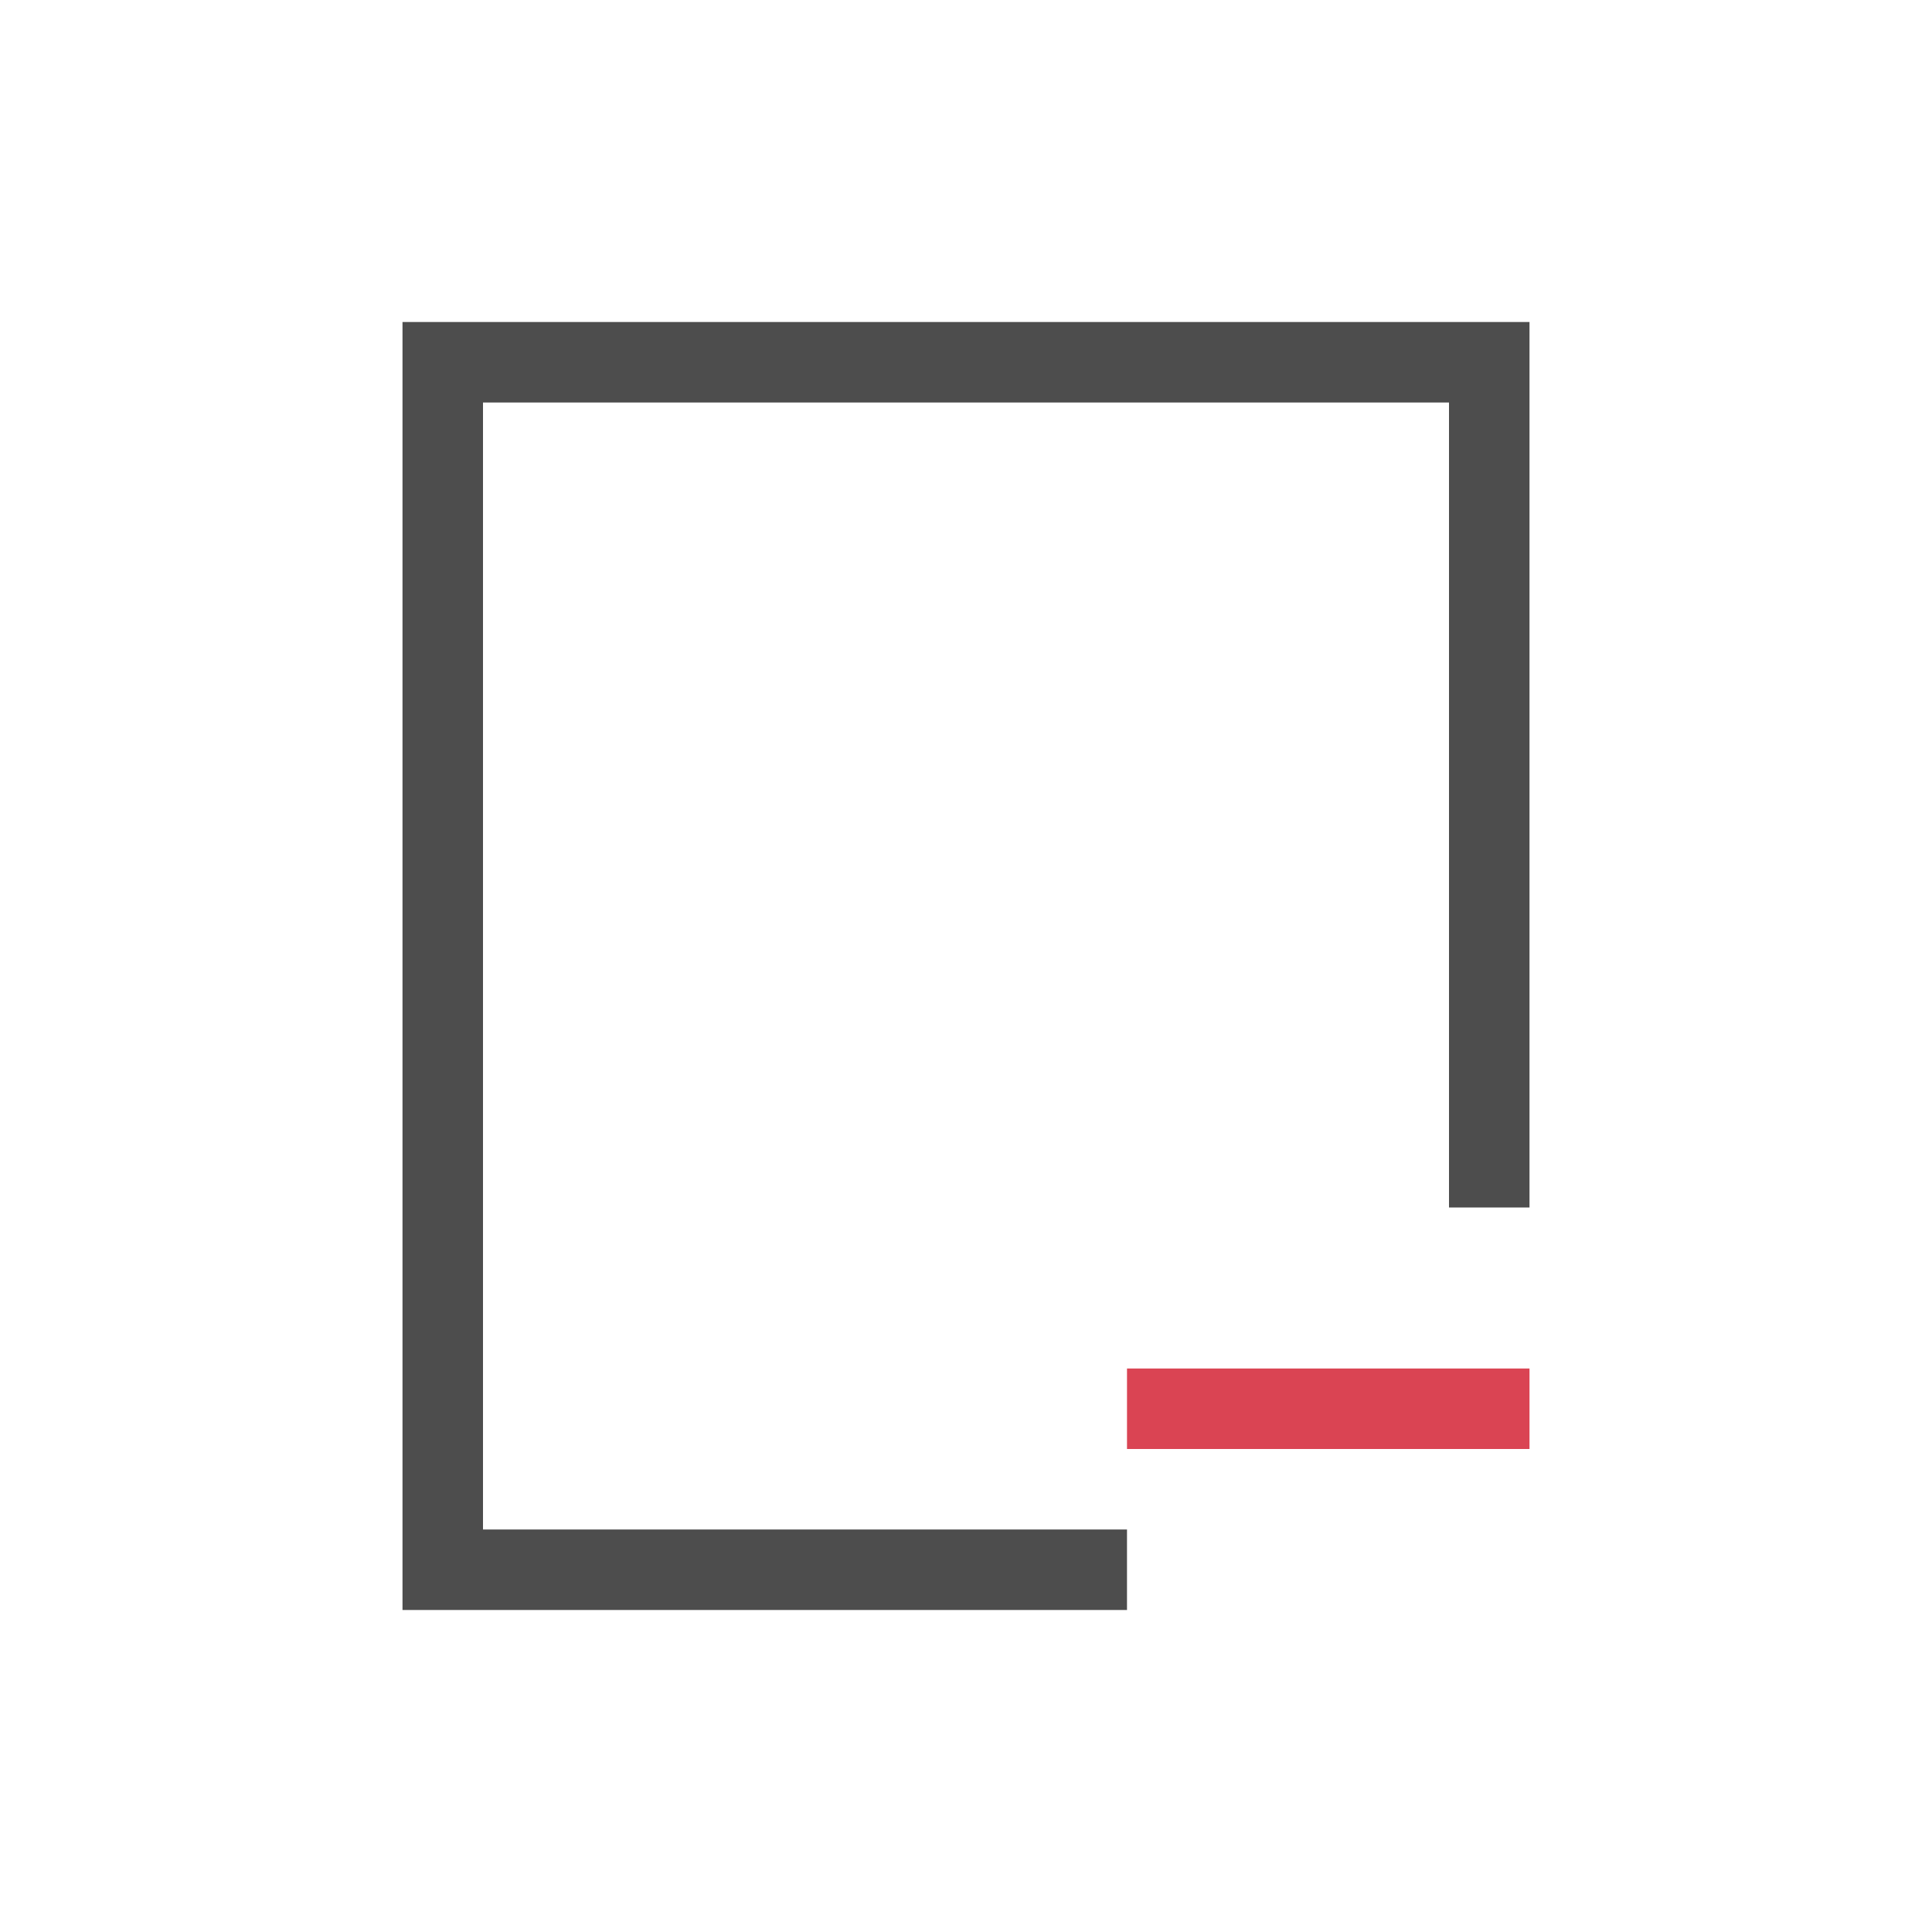
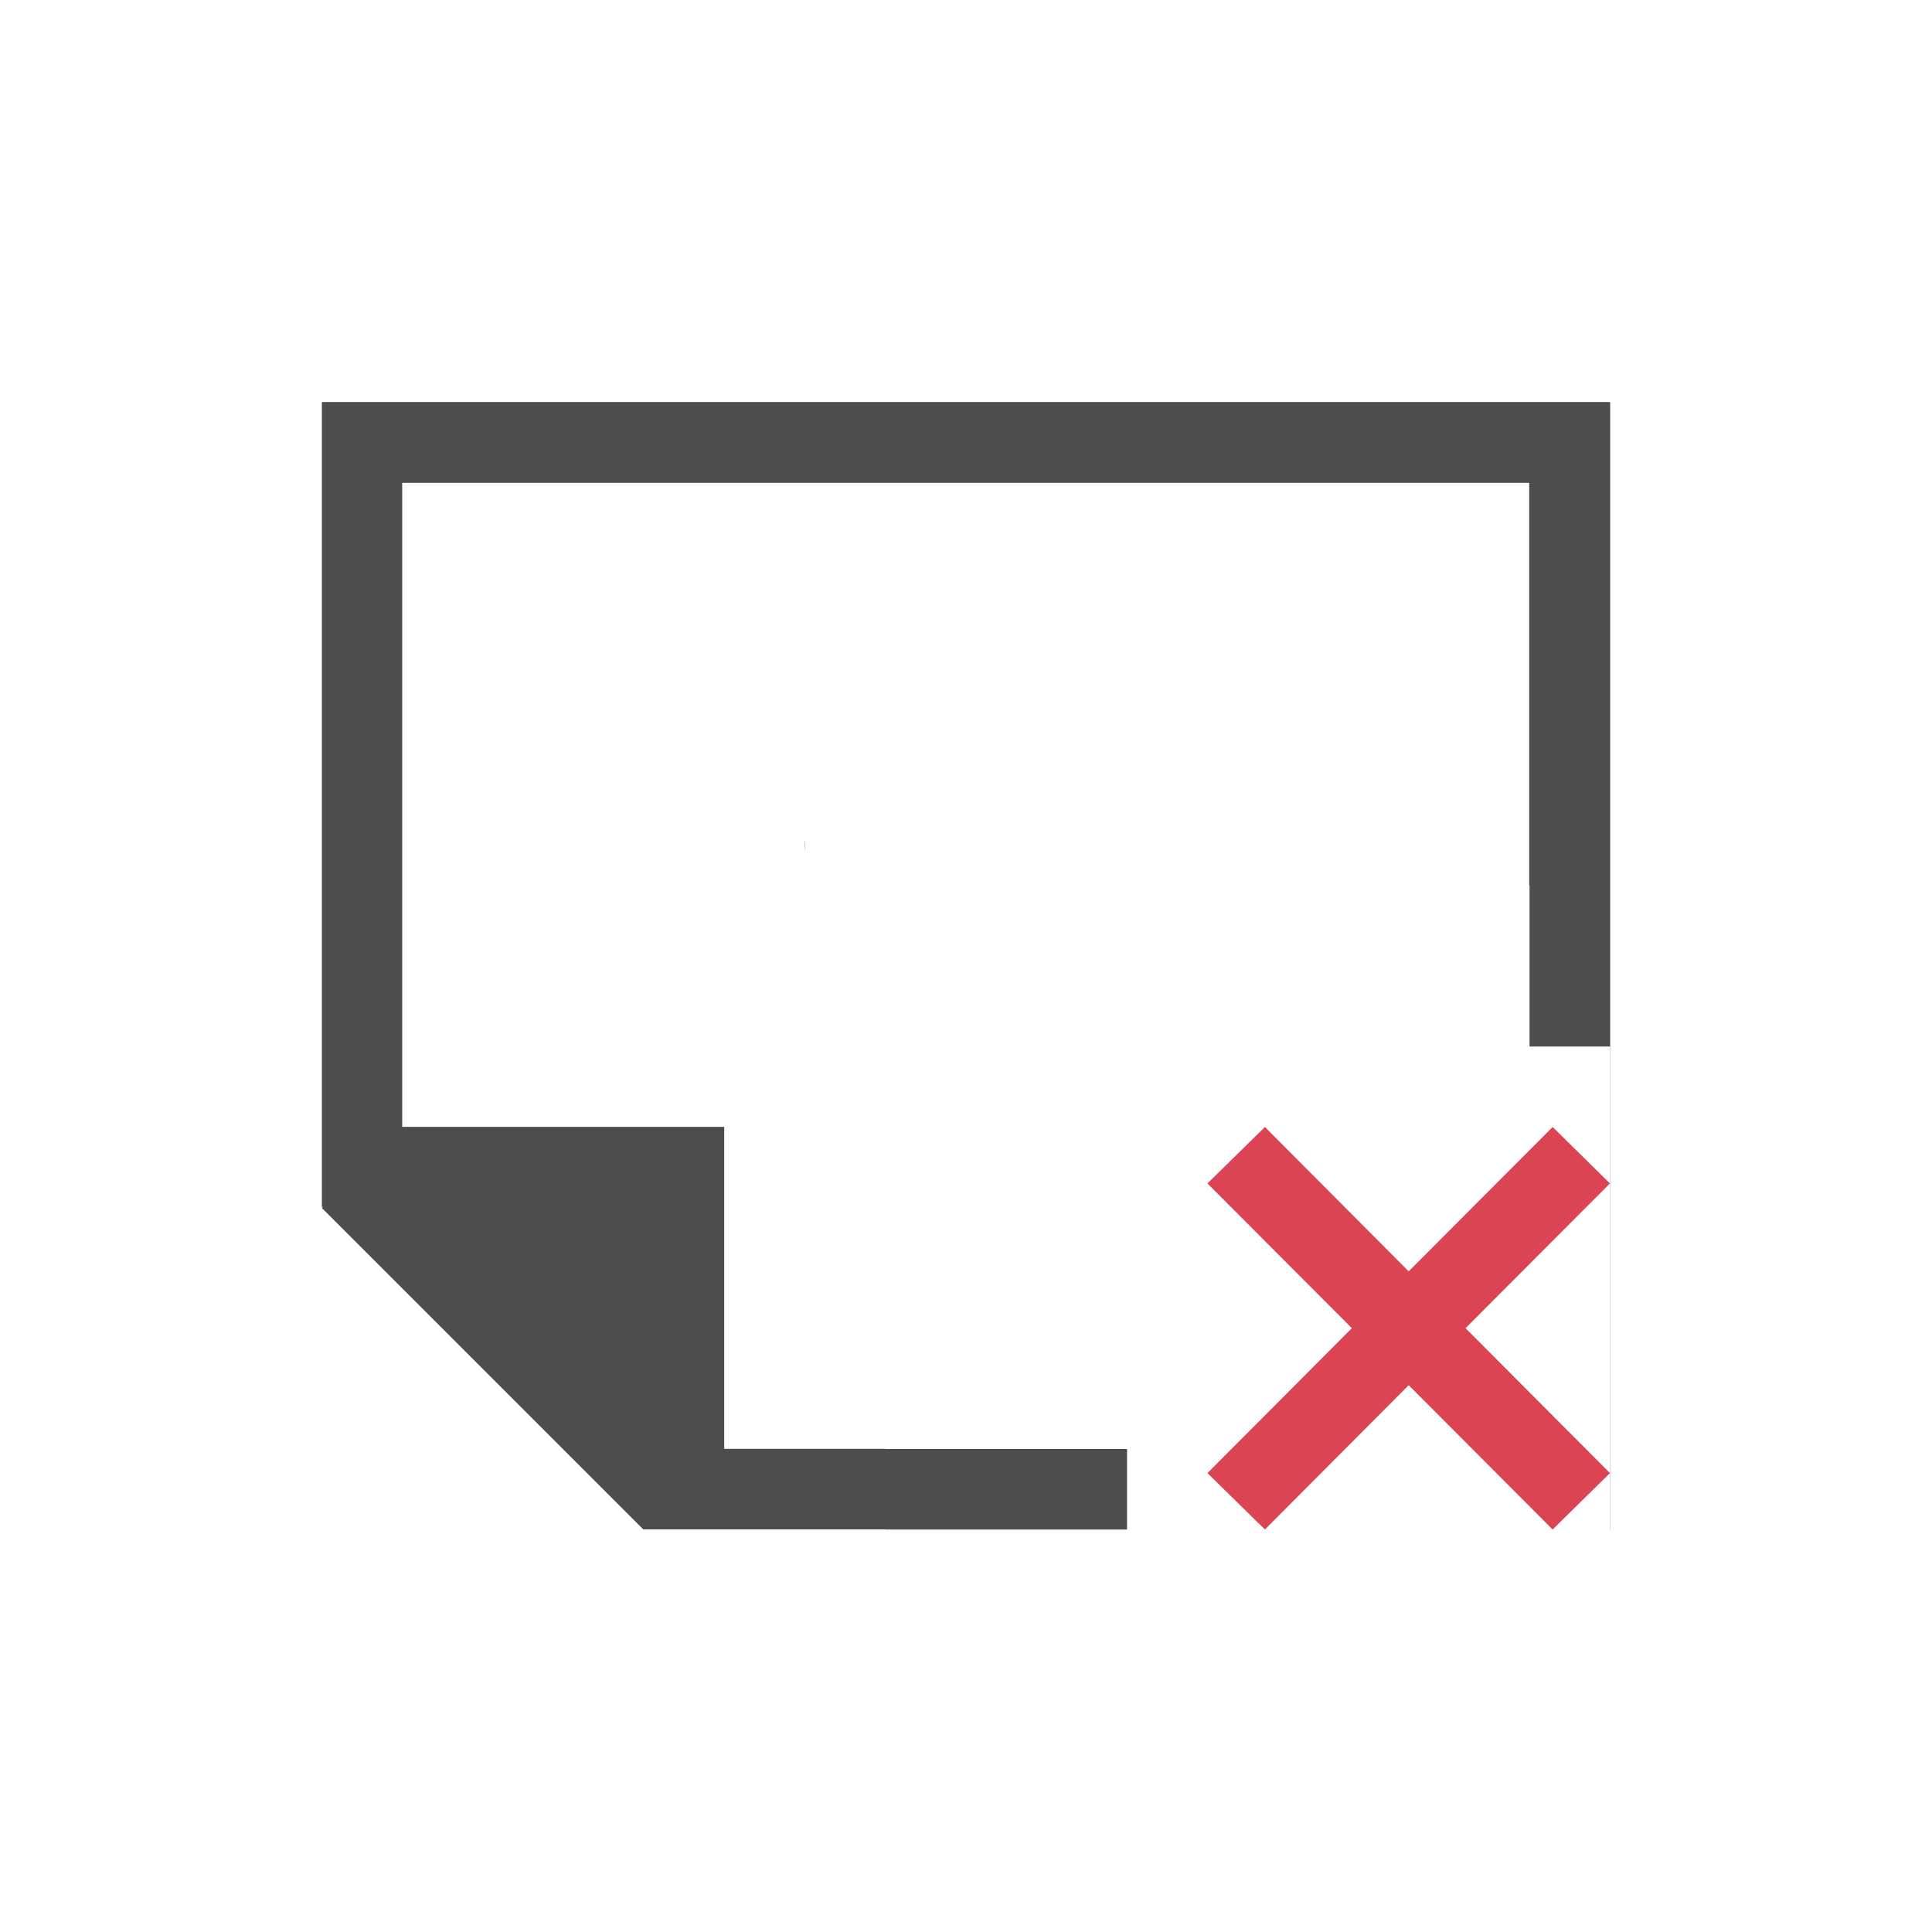
- <svg xmlns="http://www.w3.org/2000/svg" width="24" height="24" id="svg2" version="1.1" viewBox="0 0 24 24">
-   <defs id="defs4" />
-   <g id="layer1" transform="translate(1,-1029.362)">
-     <path style="fill:#4d4d4d;fill-opacity:1;stroke:none" d="M 5 4 L 5 20 L 6 20 L 12 20 L 13 20 L 14 20 L 14 19 L 13 19 L 12 19 L 6 19 L 6 5 L 18 5 L 18 13 L 18 14 L 18 15 L 19 15 L 19 14 L 19 13 L 19 4 L 18 4 L 6 4 L 5 4 z " transform="translate(-1,1029.362)" id="rect4139" />
-     <rect style="color:#000000;fill:#da4453;fill-opacity:1;fill-rule:nonzero;stroke:none;stroke-width:2;marker:none;visibility:visible;display:inline;overflow:visible;enable-background:accumulate" id="rect3000" width="5" height="1" x="14" y="17" transform="translate(-1,1029.362)" />
+ <svg xmlns="http://www.w3.org/2000/svg" width="24" height="24" id="svg3760" version="1.1">
+   <defs id="defs3762" />
+   <g id="layer1" transform="translate(-550.2857,-606.6479)">
+     <path style="fill:#4d4d4d;fill-opacity:1;stroke:none" d="m 554.284,611.642 0,1 0,8 0,1 0.012,0 -0.012,0.012 3.992,3.992 0.012,0 1.406,0 1.592,0 0,0.002 3,0 0,-1 -3,0 0,-0.002 -1,0 -1.004,0 0,-4 -1,0 -3,0 0,-8 14,0 0,5.002 0.004,0 0,2 1,0 0,1 0,4.998 0.002,0 0,-1 0,-12 0,-1 -0.004,0 0,-0.004 -16,0 z m 6.998,2.004 1,0 -1,0 z m 4,0 1,0 -1,0 z m -4.996,3.432 a 1.5,1.5 0 0 0 -0.004,0.068 1.5,1.5 0 0 0 0.004,0.076 l 0,-0.145 z" id="rect4139-3" />
+     <path style="color:#000000;font-style:normal;font-variant:normal;font-weight:normal;font-stretch:normal;font-size:medium;line-height:normal;font-family:sans-serif;text-indent:0;text-align:start;text-decoration:none;text-decoration-line:none;text-decoration-style:solid;text-decoration-color:#000000;letter-spacing:normal;word-spacing:normal;text-transform:none;direction:ltr;block-progression:tb;writing-mode:lr-tb;baseline-shift:baseline;text-anchor:start;white-space:normal;clip-rule:nonzero;display:inline;overflow:visible;visibility:visible;opacity:1;isolation:auto;mix-blend-mode:normal;color-interpolation:sRGB;color-interpolation-filters:linearRGB;solid-color:#000000;solid-opacity:1;fill:#da4453;fill-opacity:1;fill-rule:evenodd;stroke:none;stroke-width:1;stroke-linecap:butt;stroke-linejoin:round;stroke-miterlimit:4;stroke-dasharray:none;stroke-dashoffset:0;stroke-opacity:1;color-rendering:auto;image-rendering:auto;shape-rendering:auto;text-rendering:auto;enable-background:accumulate" d="m 565.999,620.648 -0.714,0.701 1.794,1.798 -1.794,1.8 0.714,0.701 1.786,-1.793 1.788,1.793 0.712,-0.701 -1.794,-1.8 1.794,-1.798 -0.712,-0.701 -1.788,1.793 -1.786,-1.793 z" id="path4160" />
  </g>
</svg>
